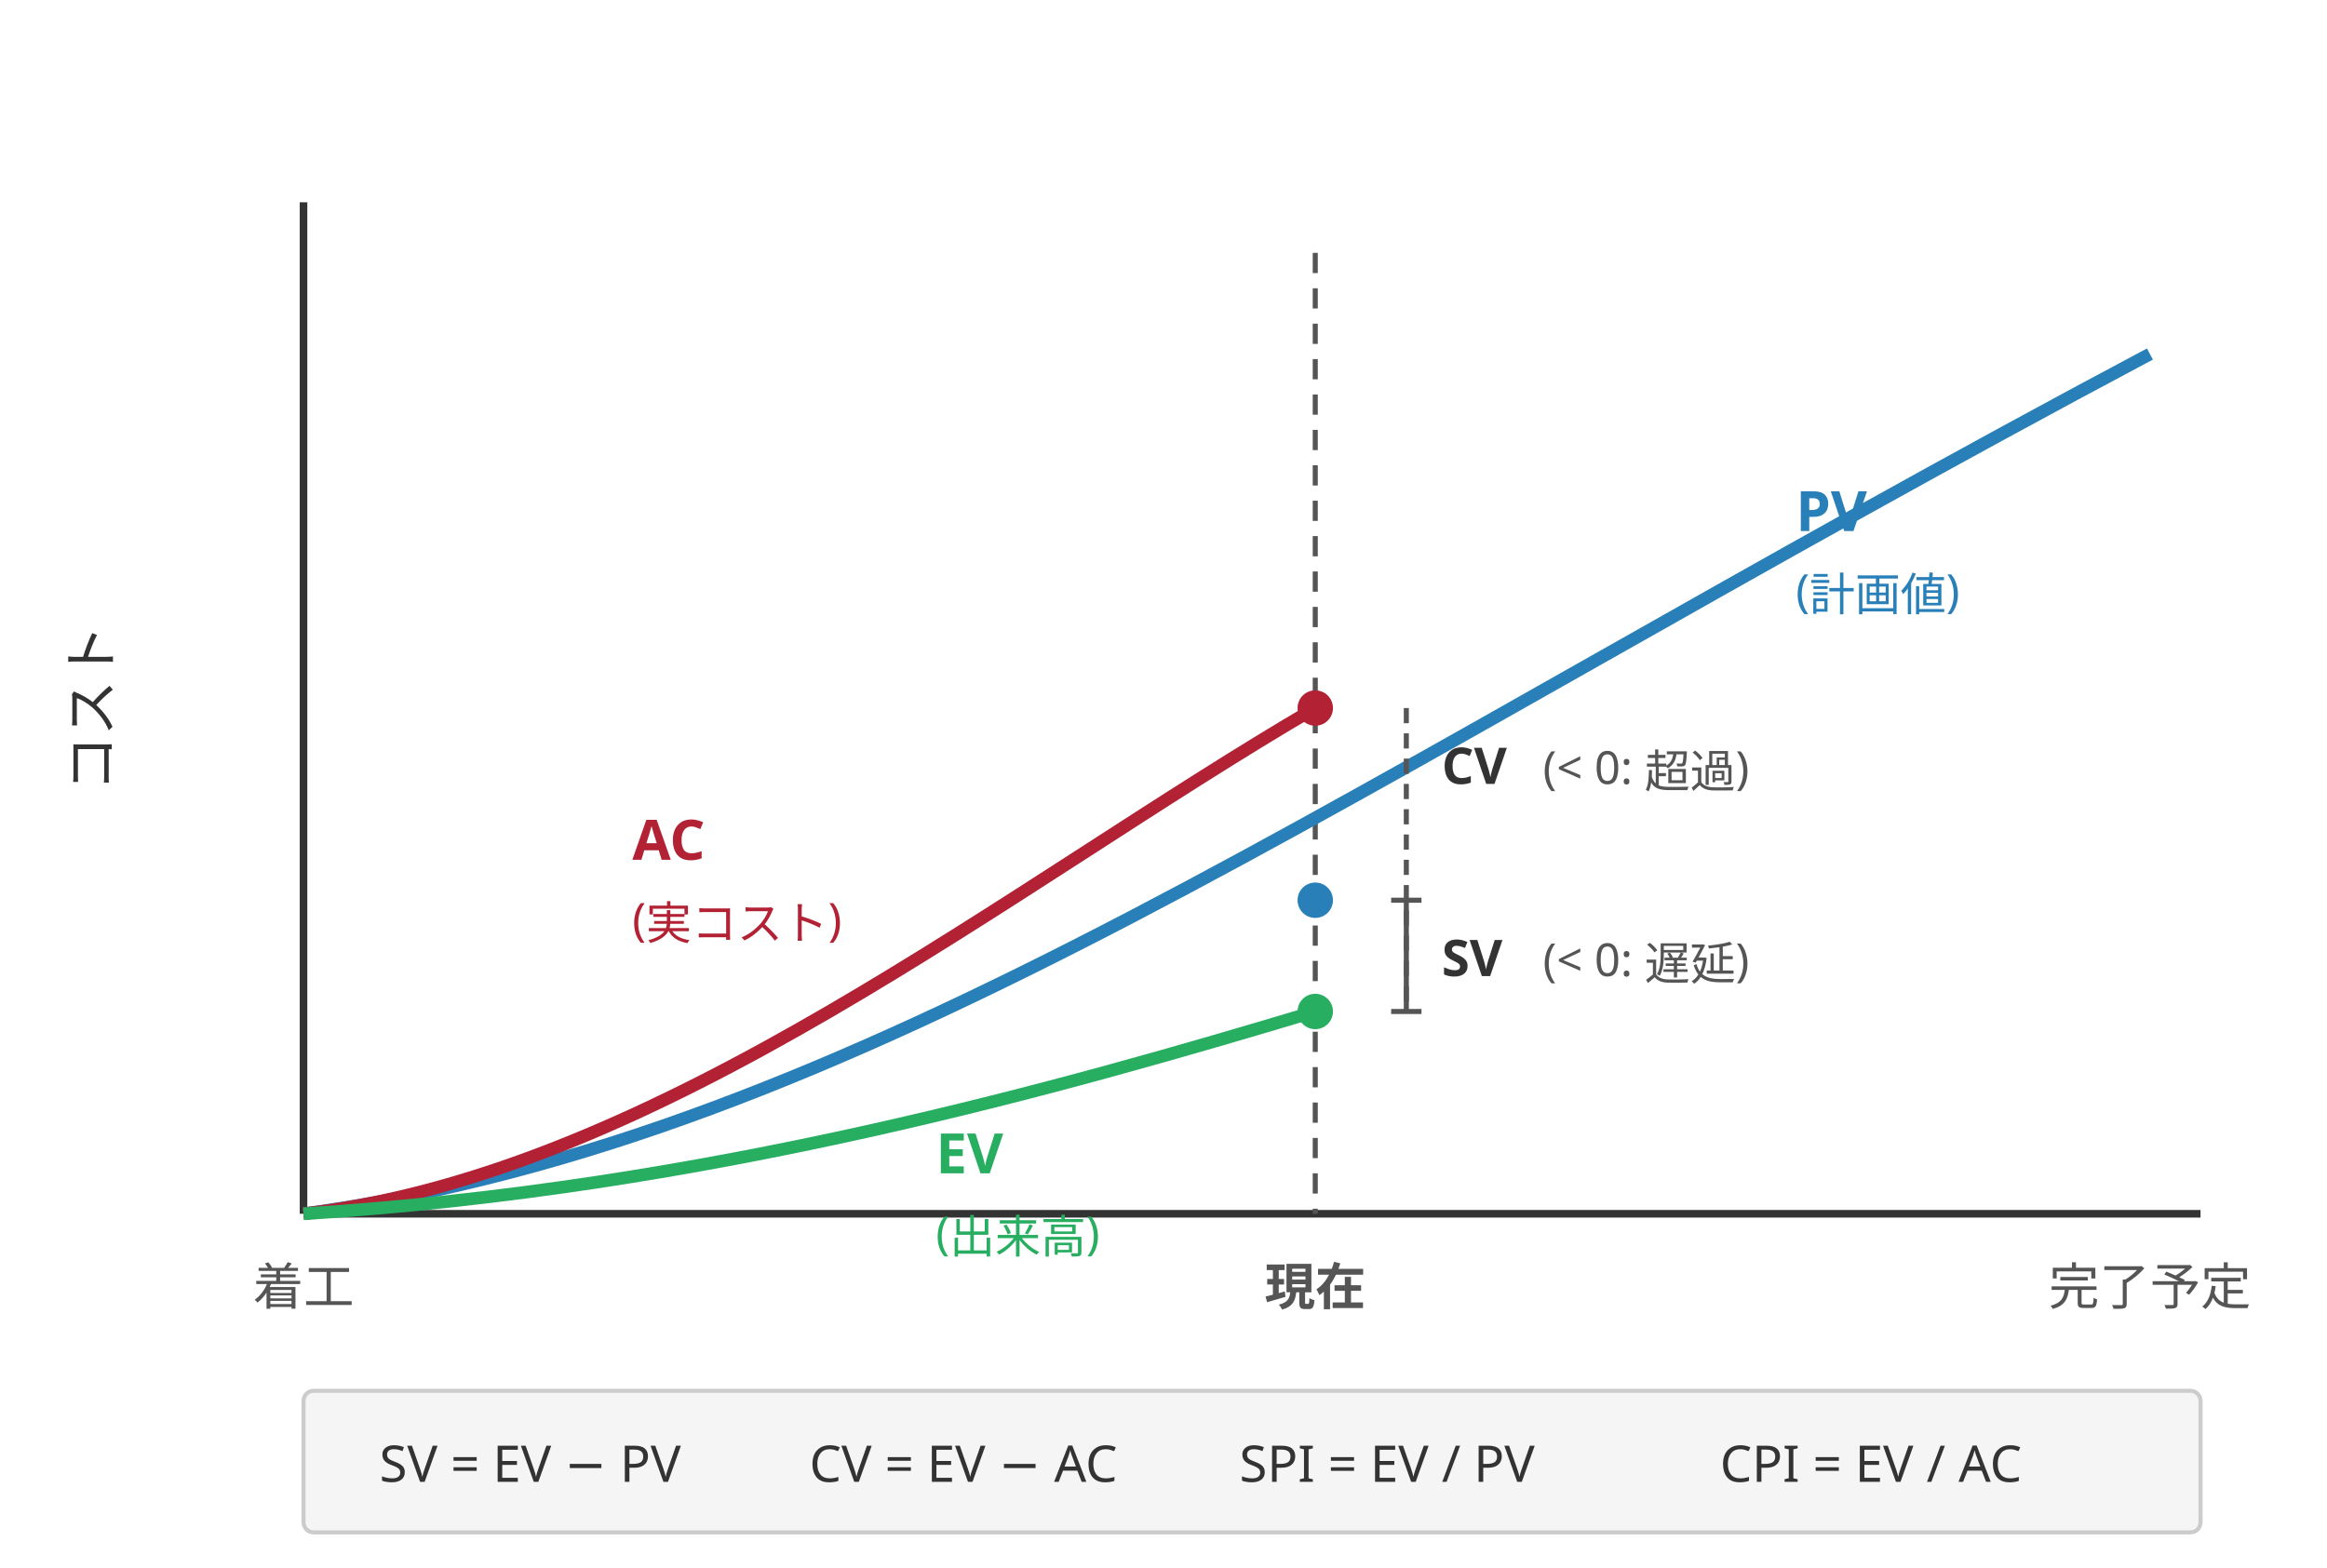
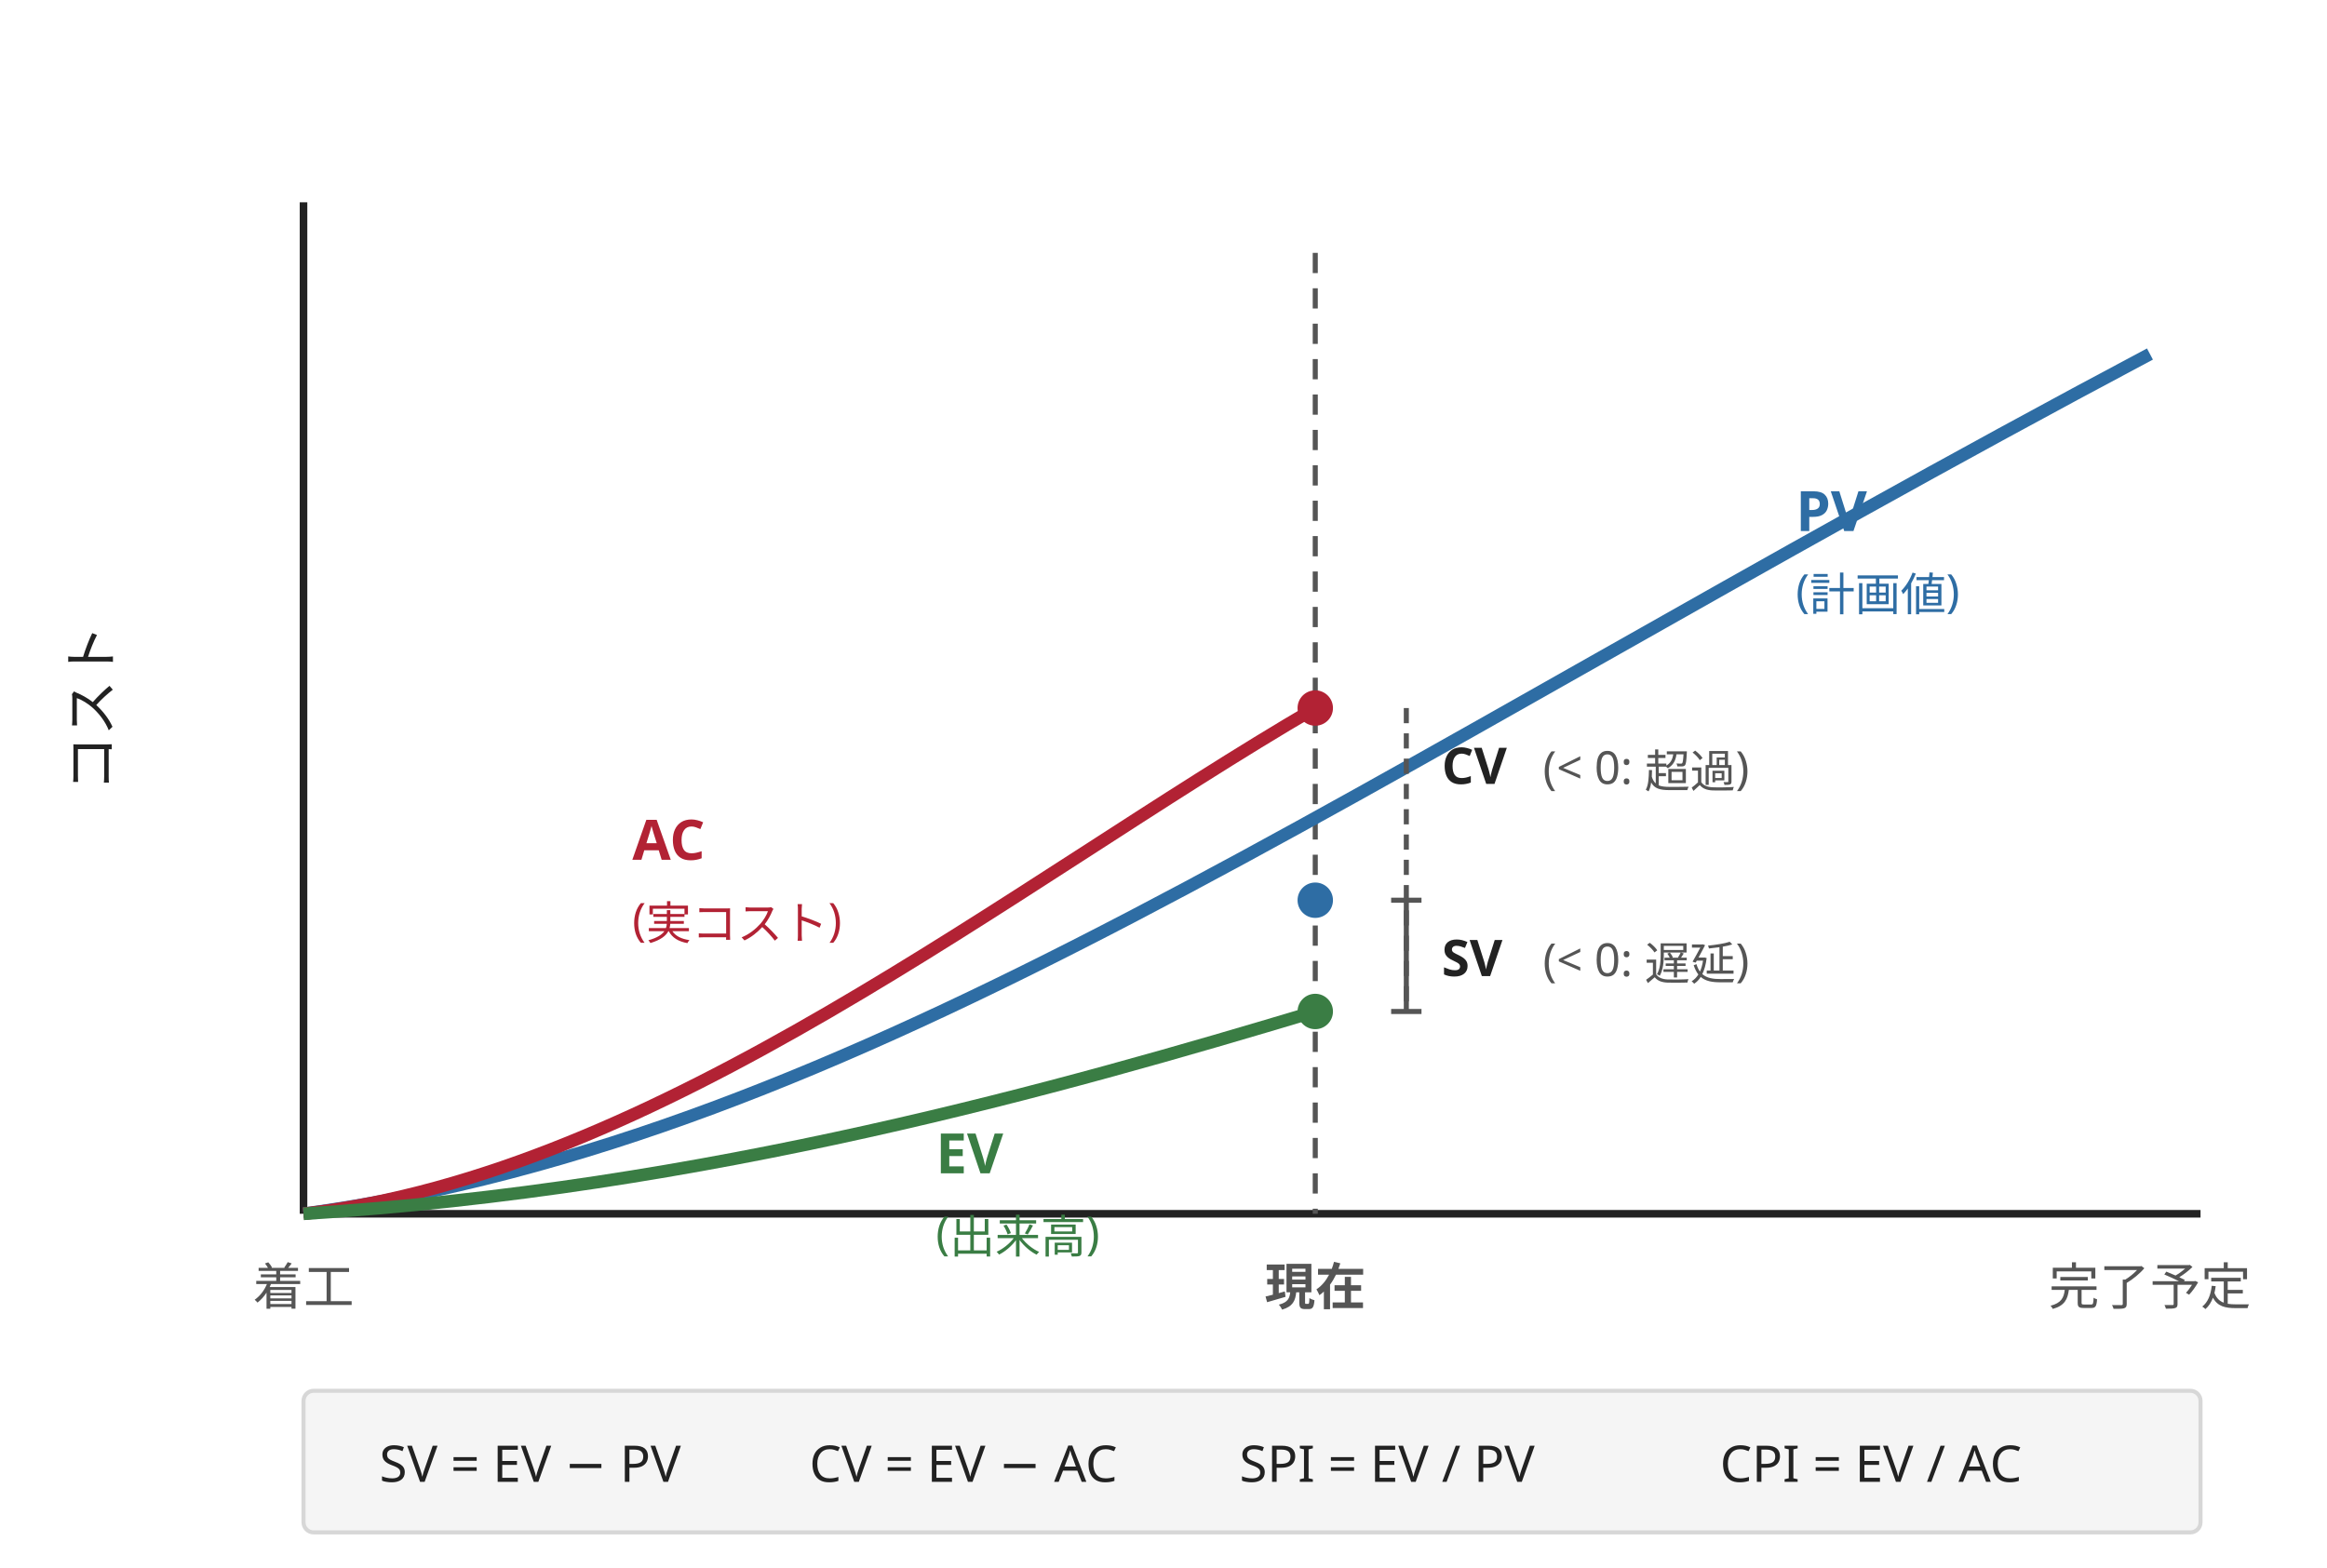
<svg xmlns="http://www.w3.org/2000/svg" width="460" height="310" viewBox="0 0 460 310" font-family="sans-serif" style="max-width:460px;width:100%" role="img" aria-label="EVM の基本グラフ — PV・EV・AC と SV・CV の関係">
-   <line x1="60" y1="240" x2="435" y2="240" stroke="#333" stroke-width="1.5" />
-   <line x1="60" y1="40" x2="60" y2="240" stroke="#333" stroke-width="1.5" />
-   <text x="22" y="140" font-size="11" fill="#333" transform="rotate(-90 22 140)" text-anchor="middle">コスト</text>
-   <text x="245" y="290" text-anchor="middle" font-size="11" fill="#333">時間</text>
+   <line x1="60" y1="240" x2="435" y2="240" stroke="#222" stroke-width="1.5" />
+   <line x1="60" y1="40" x2="60" y2="240" stroke="#222" stroke-width="1.5" />
+   <text x="22" y="140" font-size="11" fill="#222" transform="rotate(-90 22 140)" text-anchor="middle">コスト</text>
+   <text x="245" y="290" text-anchor="middle" font-size="11" fill="#222">時間</text>
  <text x="60" y="258" text-anchor="middle" font-size="10" fill="#555">着工</text>
  <text x="425" y="258" text-anchor="middle" font-size="10" fill="#555">完了予定</text>
  <line x1="260" y1="50" x2="260" y2="240" stroke="#555" stroke-width="1" stroke-dasharray="4,3" />
  <text x="260" y="258" text-anchor="middle" font-size="10" fill="#555" font-weight="bold">現在</text>
-   <path d="M 60 240 C 170 225 265 155 425 70" fill="none" stroke="#2980b9" stroke-width="2.5" />
-   <text x="355" y="105" font-size="11" fill="#2980b9" font-weight="bold">PV</text>
-   <text x="355" y="120" font-size="9" fill="#2980b9">(計画値)</text>
+   <path d="M 60 240 C 170 225 265 155 425 70" fill="none" stroke="#2e6da4" stroke-width="2.5" />
+   <text x="355" y="105" font-size="11" fill="#2e6da4" font-weight="bold">PV</text>
+   <text x="355" y="120" font-size="9" fill="#2e6da4">(計画値)</text>
  <path d="M 60 240 C 130 232 200 175 260 140" fill="none" stroke="#b22234" stroke-width="2.5" />
  <text x="125" y="170" font-size="11" fill="#b22234" font-weight="bold">AC</text>
  <text x="125" y="185" font-size="9" fill="#b22234">(実コスト)</text>
-   <path d="M 60 240 C 140 235 210 215 260 200" fill="none" stroke="#27ae60" stroke-width="2.5" />
-   <text x="185" y="232" font-size="11" fill="#27ae60" font-weight="bold">EV</text>
-   <text x="185" y="247" font-size="9" fill="#27ae60">(出来高)</text>
-   <circle cx="260" cy="178" r="3.5" fill="#2980b9" />
+   <path d="M 60 240 C 140 235 210 215 260 200" fill="none" stroke="#3a7d44" stroke-width="2.5" />
+   <text x="185" y="232" font-size="11" fill="#3a7d44" font-weight="bold">EV</text>
+   <text x="185" y="247" font-size="9" fill="#3a7d44">(出来高)</text>
+   <circle cx="260" cy="178" r="3.5" fill="#2e6da4" />
  <circle cx="260" cy="140" r="3.5" fill="#b22234" />
-   <circle cx="260" cy="200" r="3.5" fill="#27ae60" />
+   <circle cx="260" cy="200" r="3.5" fill="#3a7d44" />
  <line x1="278" y1="178" x2="278" y2="200" stroke="#555" stroke-width="1" />
  <line x1="275" y1="178" x2="281" y2="178" stroke="#555" stroke-width="1" />
  <line x1="275" y1="200" x2="281" y2="200" stroke="#555" stroke-width="1" />
-   <text x="285" y="193" font-size="10" fill="#333" font-weight="bold">SV</text>
+   <text x="285" y="193" font-size="10" fill="#222" font-weight="bold">SV</text>
  <text x="305" y="193" font-size="9" fill="#555">(&lt; 0: 遅延)</text>
  <line x1="278" y1="140" x2="278" y2="200" stroke="#555" stroke-width="1" stroke-dasharray="3,2" />
-   <text x="285" y="155" font-size="10" fill="#333" font-weight="bold">CV</text>
+   <text x="285" y="155" font-size="10" fill="#222" font-weight="bold">CV</text>
  <text x="305" y="155" font-size="9" fill="#555">(&lt; 0: 超過)</text>
-   <rect x="60" y="275" width="375" height="28" fill="#f5f5f5" stroke="#ccc" stroke-width="0.8" rx="2" />
-   <text x="75" y="293" font-size="10" fill="#333">SV = EV − PV</text>
-   <text x="160" y="293" font-size="10" fill="#333">CV = EV − AC</text>
-   <text x="245" y="293" font-size="10" fill="#333">SPI = EV / PV</text>
-   <text x="340" y="293" font-size="10" fill="#333">CPI = EV / AC</text>
+   <rect x="60" y="275" width="375" height="28" fill="#f5f5f5" stroke="#d7d7d7" stroke-width="0.8" rx="2" />
+   <text x="75" y="293" font-size="10" fill="#222">SV = EV − PV</text>
+   <text x="160" y="293" font-size="10" fill="#222">CV = EV − AC</text>
+   <text x="245" y="293" font-size="10" fill="#222">SPI = EV / PV</text>
+   <text x="340" y="293" font-size="10" fill="#222">CPI = EV / AC</text>
</svg>
